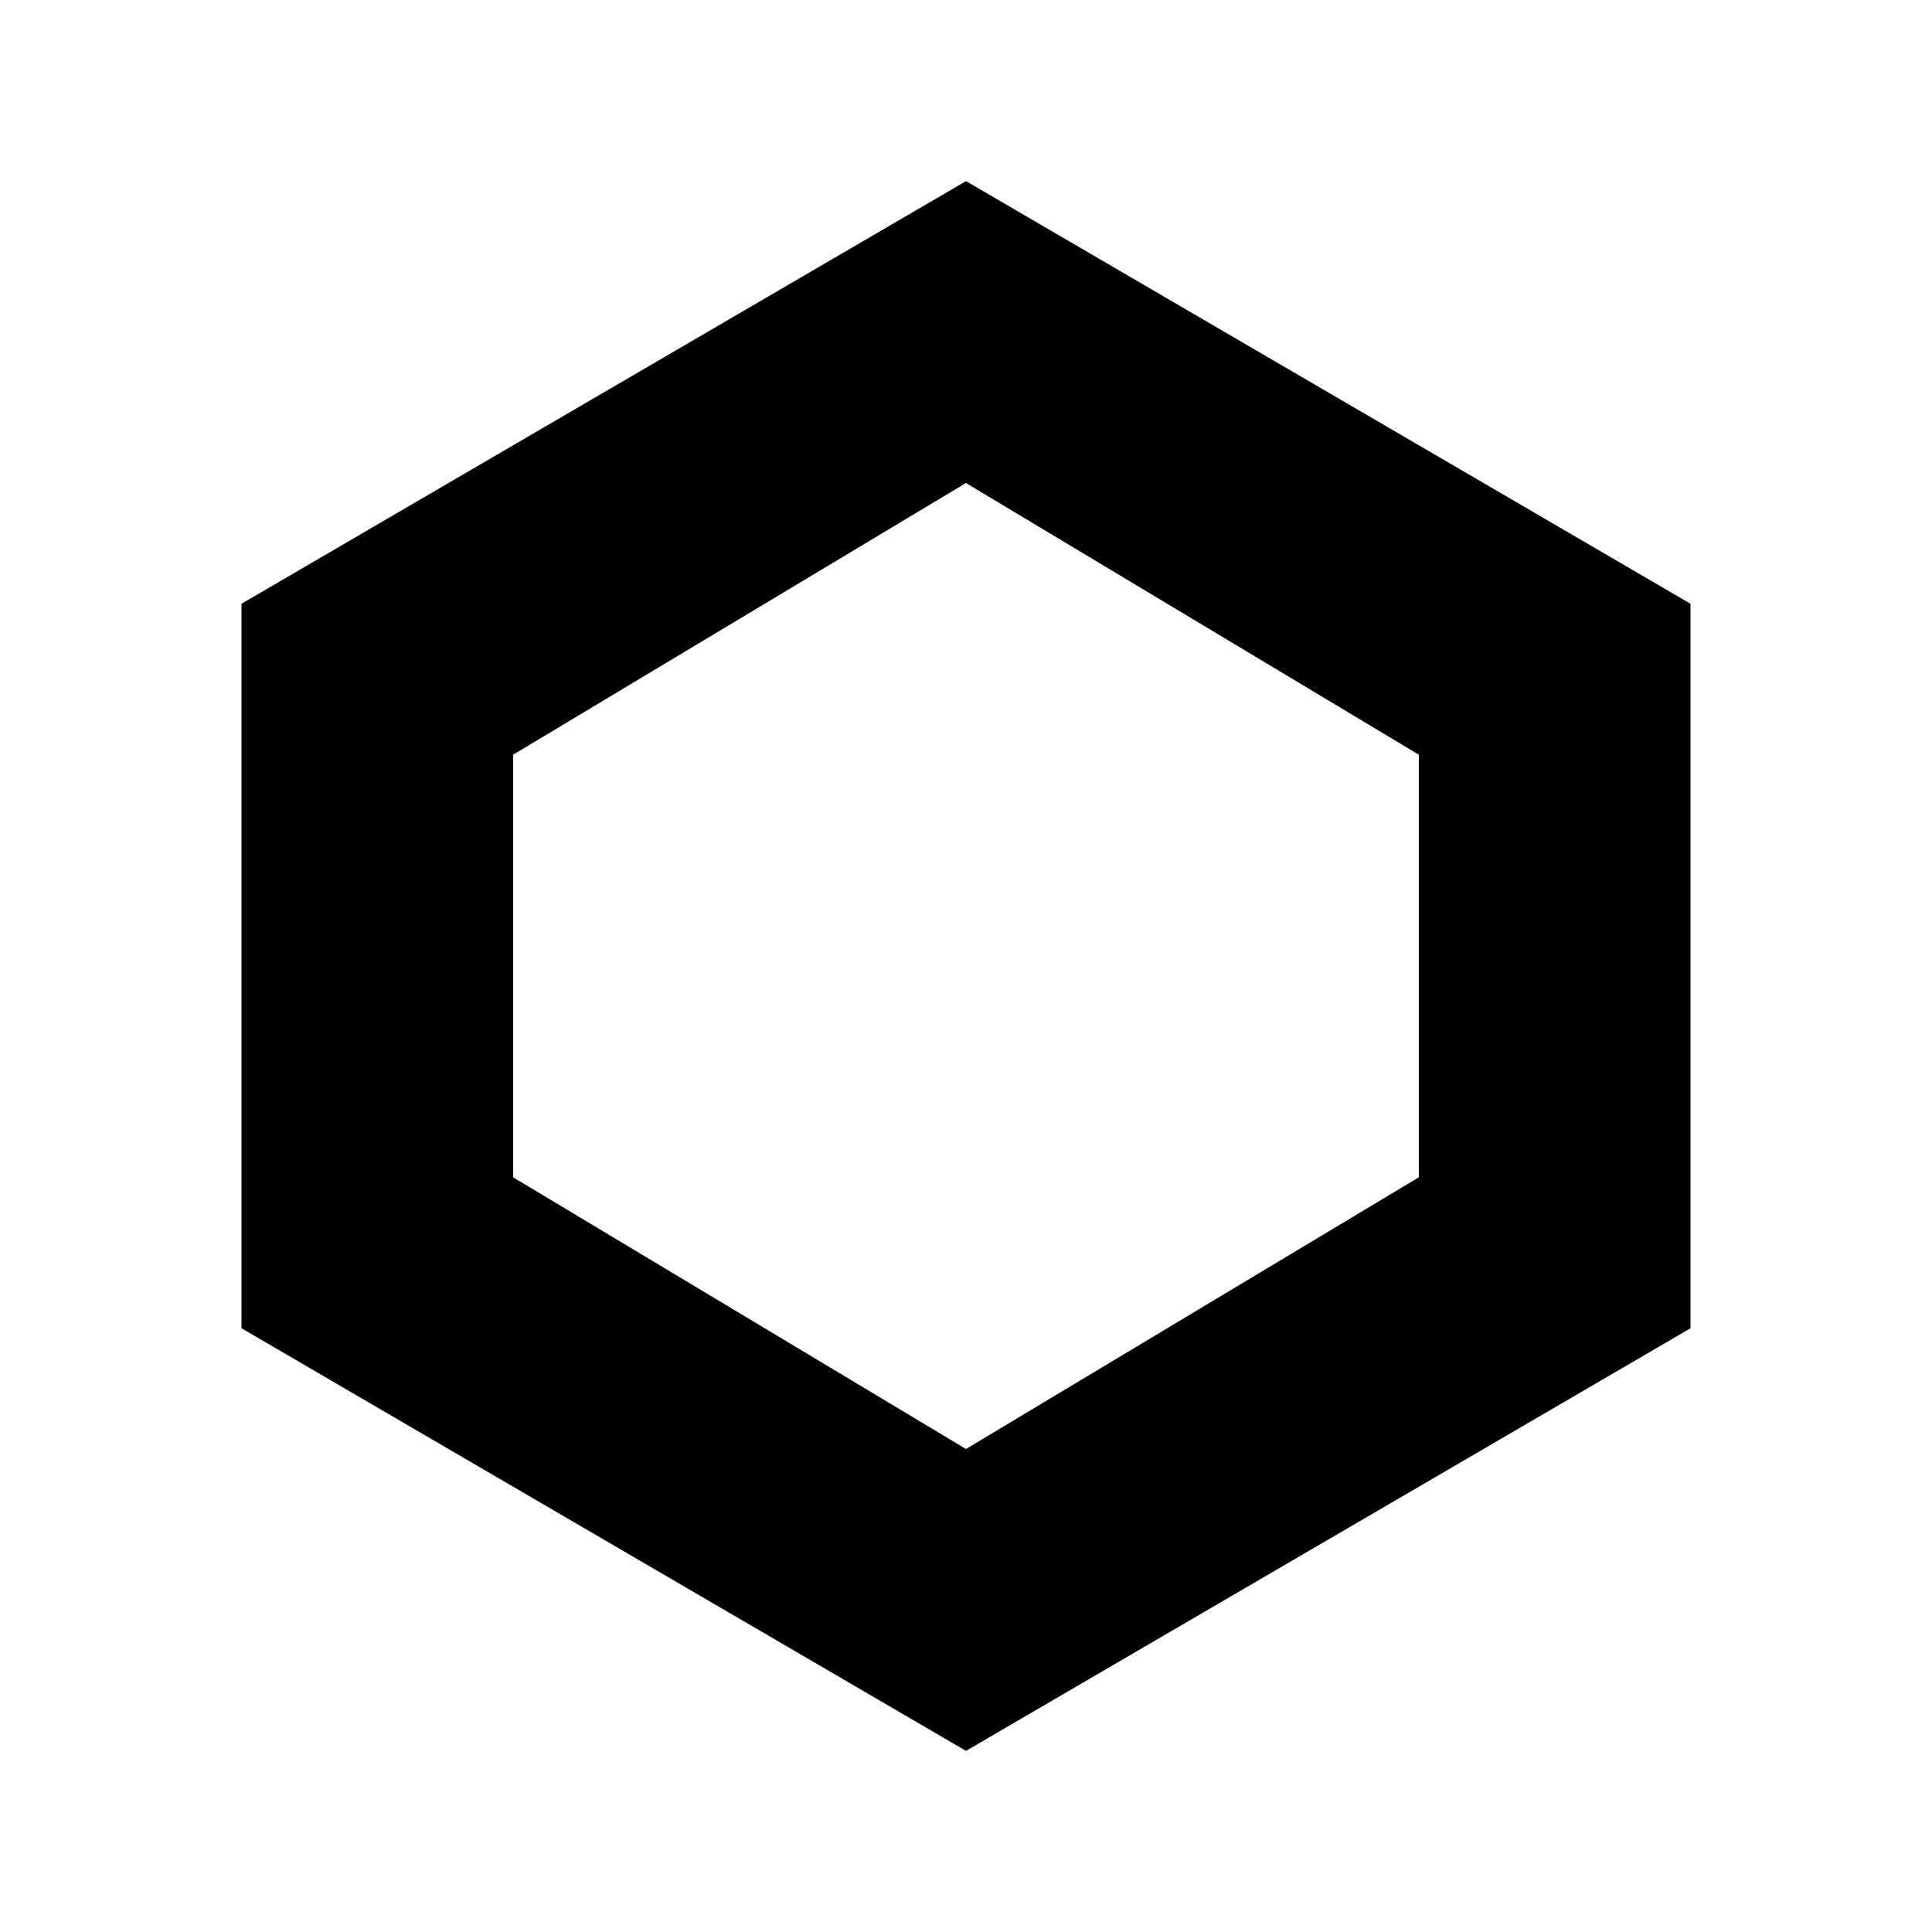
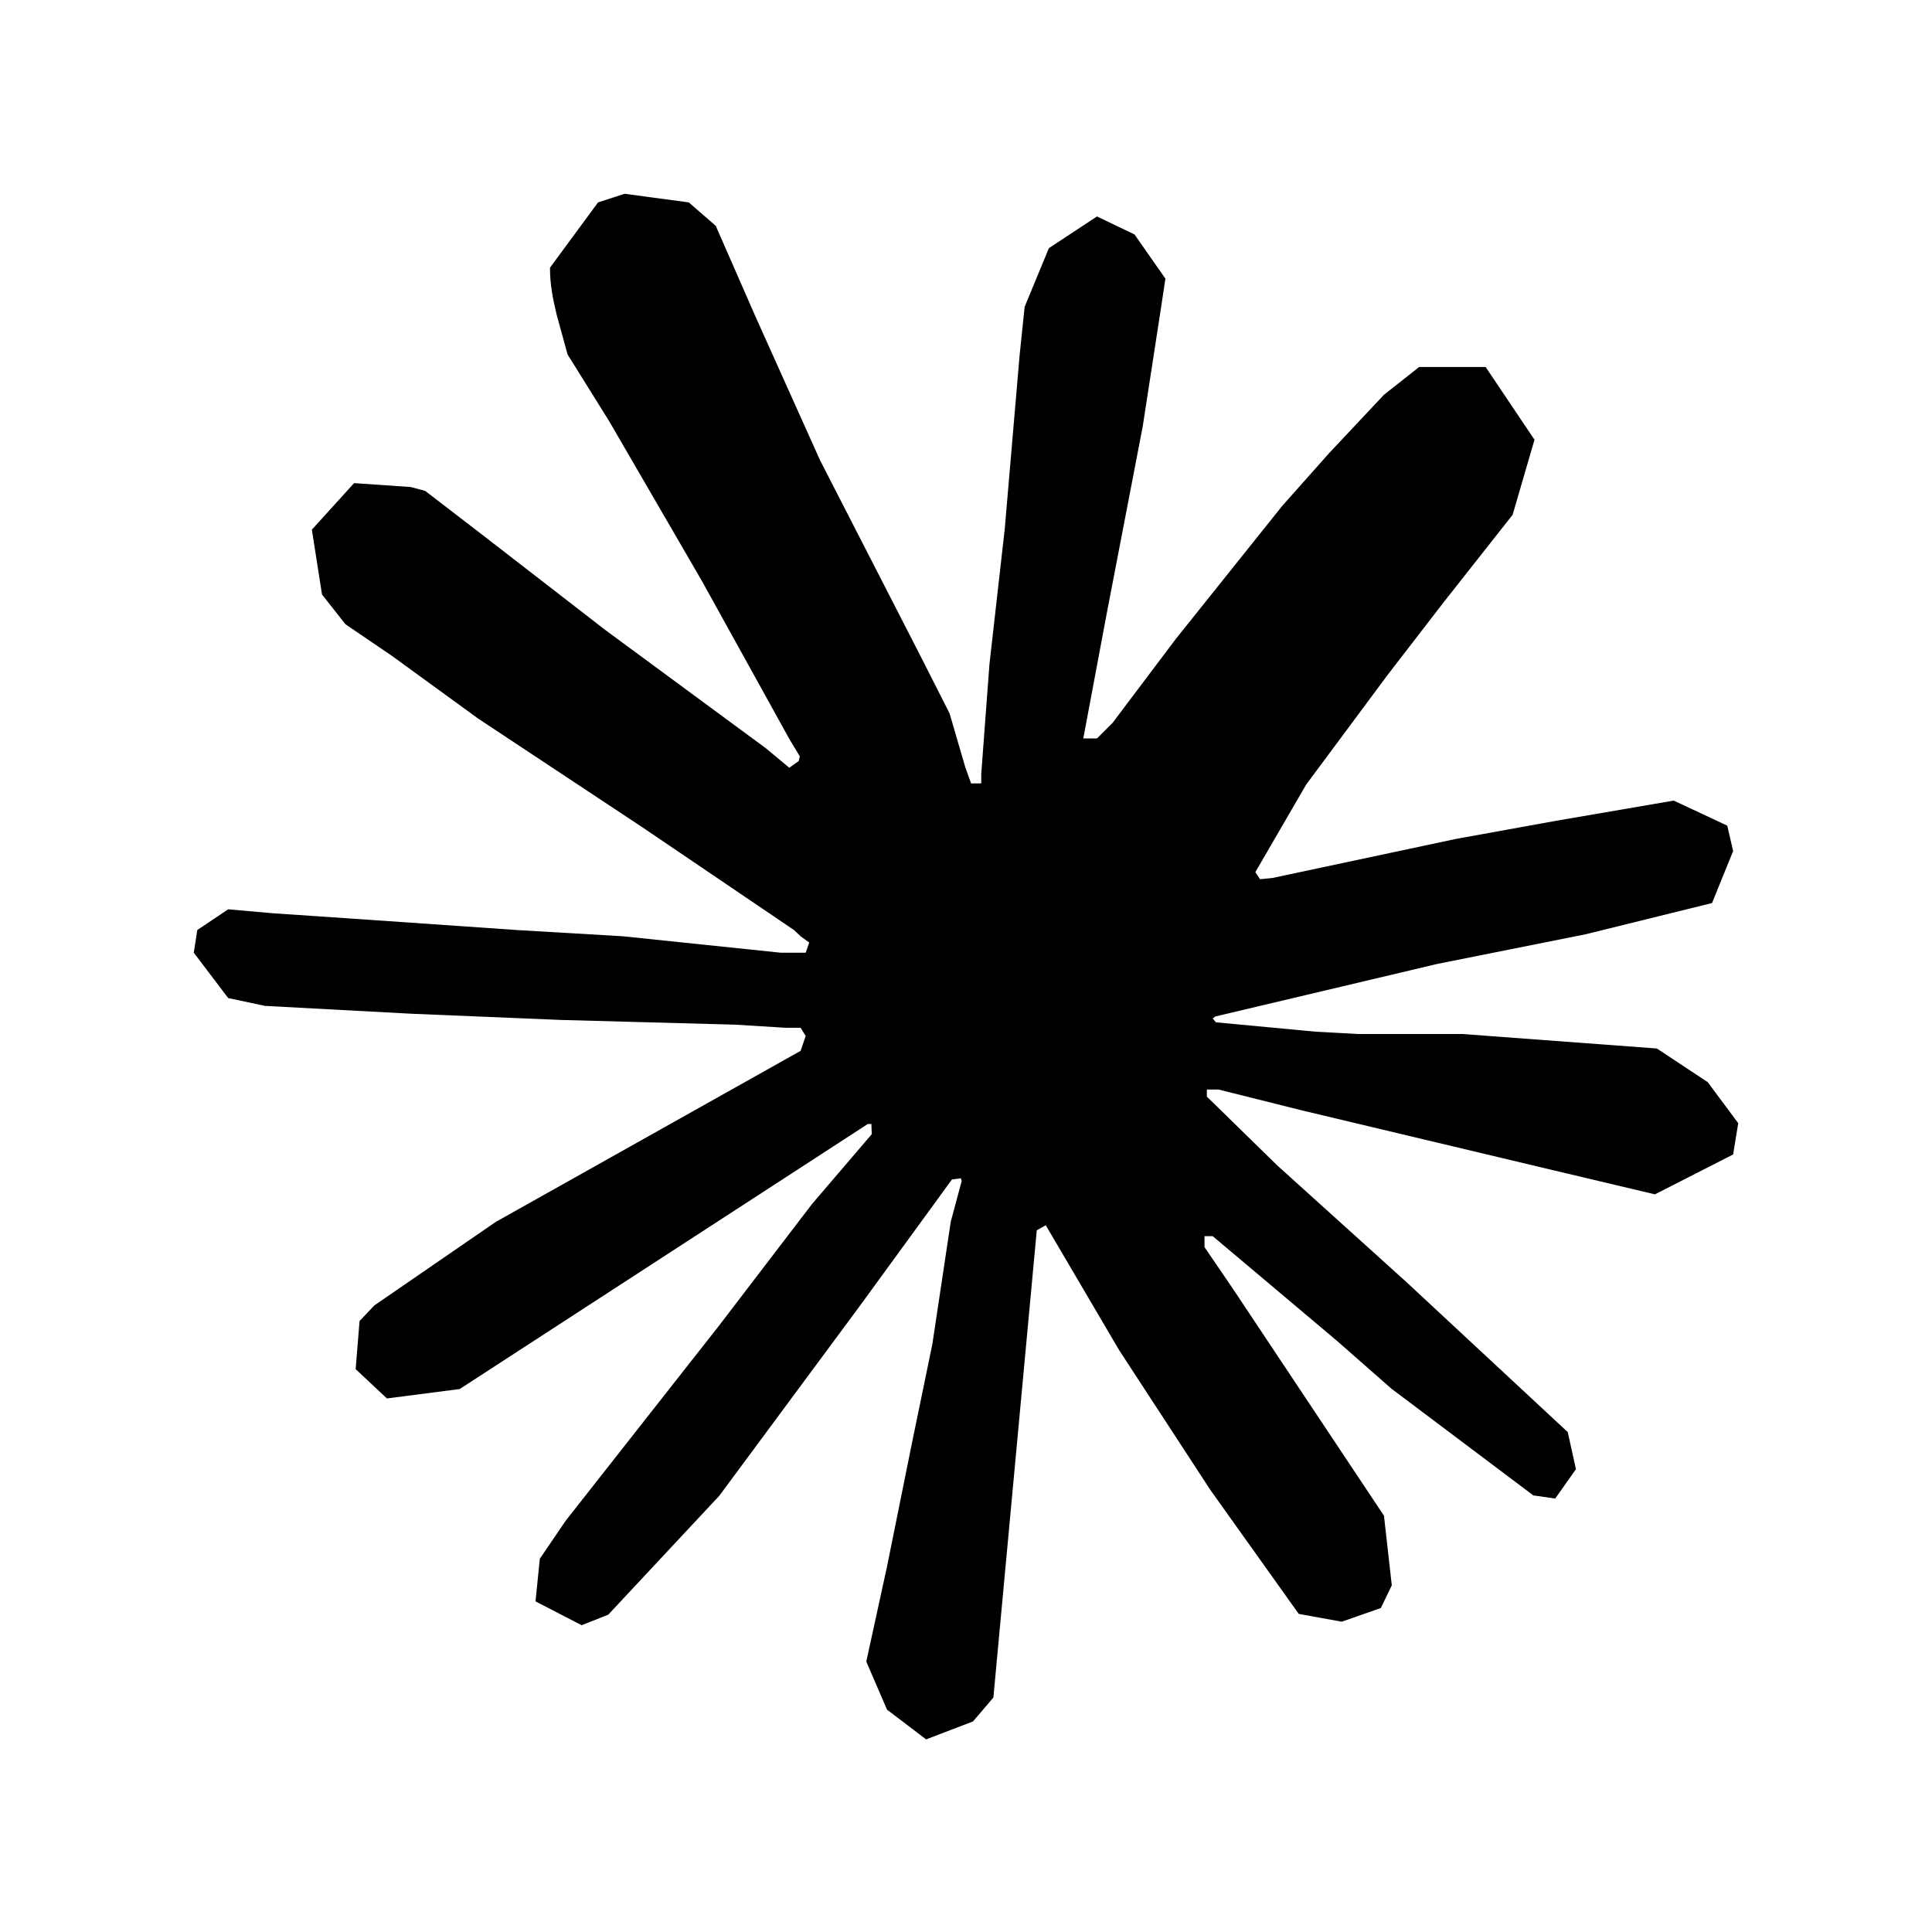
- <svg xmlns="http://www.w3.org/2000/svg" viewBox="0 0 64 64">
-   <path fill="currentColor" d="M32 6 8 20v24l24 14 24-14V20L32 6Zm0 10 15 9v14l-15 9-15-9V25l15-9Z" />
+ <svg xmlns="http://www.w3.org/2000/svg" viewBox="0 0 100 100" fill="currentColor">
+   <path d="M25.715 63.215L41.439 54.392L41.703 53.623L41.439 53.198H40.67L38.039 53.036L29.054 52.793L21.262 52.469L13.713 52.064L11.811 51.659L10.03 49.312L10.212 48.138L11.811 47.066L14.098 47.268L19.157 47.612L26.747 48.138L32.252 48.462L40.407 49.312H41.703L41.885 48.786L41.439 48.462L41.096 48.138L33.243 42.816L24.743 37.189L20.291 33.951L17.882 32.312L16.668 30.774L16.142 27.415L18.328 25.006L21.262 25.209L22.011 25.411L24.986 27.698L31.341 32.616L39.638 38.727L40.852 39.739L41.338 39.395L41.399 39.152L40.852 38.242L36.339 30.086L31.523 21.788L29.378 18.348L28.811 16.284C28.609 15.433 28.467 14.725 28.467 13.855L30.956 10.475L32.332 10.03L35.651 10.476L37.048 11.69L39.112 16.405L42.451 23.833L47.632 33.931L49.15 36.926L49.959 39.699L50.263 40.549H50.789V40.063L51.214 34.377L52.004 27.394L52.773 18.409L53.036 15.879L54.291 12.844L56.779 11.204L58.722 12.135L60.321 14.422L60.099 15.899L59.147 22.072L57.286 31.746L56.071 38.222H56.779L57.589 37.412L60.868 33.061L66.372 26.18L68.801 23.448L71.634 20.433L73.456 18.996H76.896L79.425 22.76L78.293 26.646L74.751 31.138L71.816 34.943L67.607 40.61L64.976 45.143L65.219 45.507L65.846 45.447L75.358 43.423L80.498 42.492L86.63 41.439L89.403 42.735L89.707 44.05L88.614 46.742L82.057 48.361L74.366 49.899L62.912 52.611L62.77 52.712L62.932 52.914L68.093 53.4L70.299 53.521H75.702L85.76 54.27L88.391 56.011L89.97 58.136L89.707 59.755L85.659 61.819L80.195 60.524L67.445 57.488L63.074 56.395H62.467V56.76L66.109 60.321L72.788 66.352L81.146 74.124L81.571 76.046L80.498 77.564L79.365 77.402L72.019 71.877L69.185 69.388L62.77 63.984H62.345V64.551L63.822 66.716L71.634 78.454L72.039 82.057L71.472 83.231L69.449 83.939L67.222 83.534L62.648 77.119L57.933 69.894L54.128 63.418L53.663 63.681L51.417 87.865L50.364 89.1L47.936 90.03L45.912 88.492L44.839 86.003L45.912 81.085L47.207 74.67L48.259 69.57L49.211 63.236L49.777 61.131L49.737 60.989L49.272 61.05L44.495 67.607L37.23 77.422L31.483 83.575L30.106 84.121L27.718 82.886L27.941 80.68L29.276 78.718L37.23 68.599L42.026 62.325L45.123 58.703L45.102 58.176H44.92L23.792 71.897L20.027 72.383L18.408 70.865L18.611 68.376L19.38 67.566L25.734 63.195L25.715 63.215Z" />
</svg>
